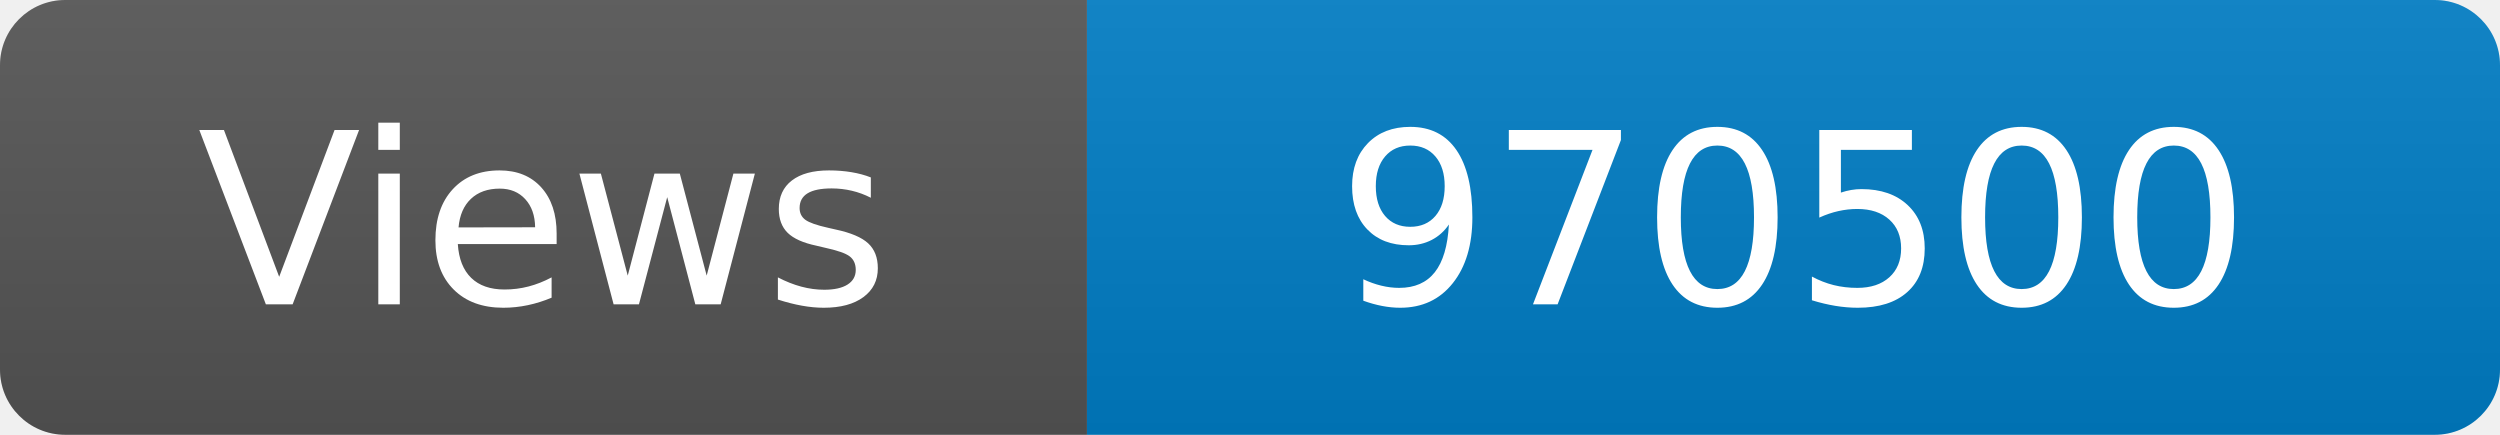
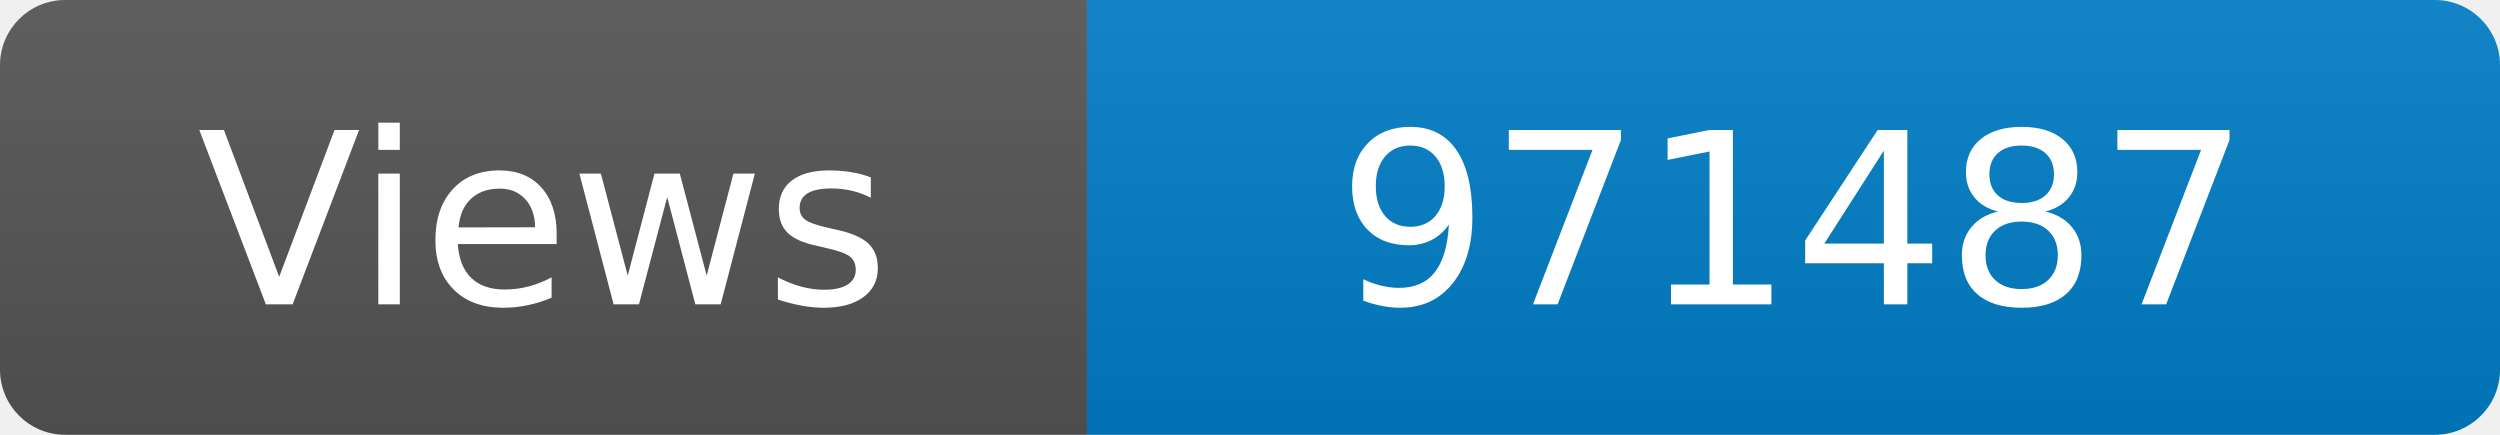
<svg xmlns="http://www.w3.org/2000/svg" width="115" height="20" role="img" aria-label="Maintained?: yes">
  <linearGradient id="s" x2="0" y2="100%">
    <stop offset="0" stop-color="#bbb" stop-opacity=".1" />
    <stop offset="1" stop-opacity=".1" />
  </linearGradient>
  <clipPath id="r">
    <rect width="115" height="20" rx="3" fill="#fff" />
  </clipPath>
  <g clip-path="url(#r)">
    <rect width="50" height="20" fill="#555" />
    <rect x="50" width="160" height="20" fill="#007ec6" />
    <rect width="115" height="20" fill="url(#s)" />
  </g>
  <g fill="#fff" text-anchor="middle" font-family="Verdana,Geneva,DejaVu Sans,sans-serif" font-size="110">
    <text x="250" y="140" transform="scale(.1)" fill="#fff">Views</text>
-     <text x="825" y="140" transform="scale(.1)" fill="#fff">970500</text>
+     <text x="825" y="140" transform="scale(.1)" fill="#fff">971487</text>
  </g>
</svg>
